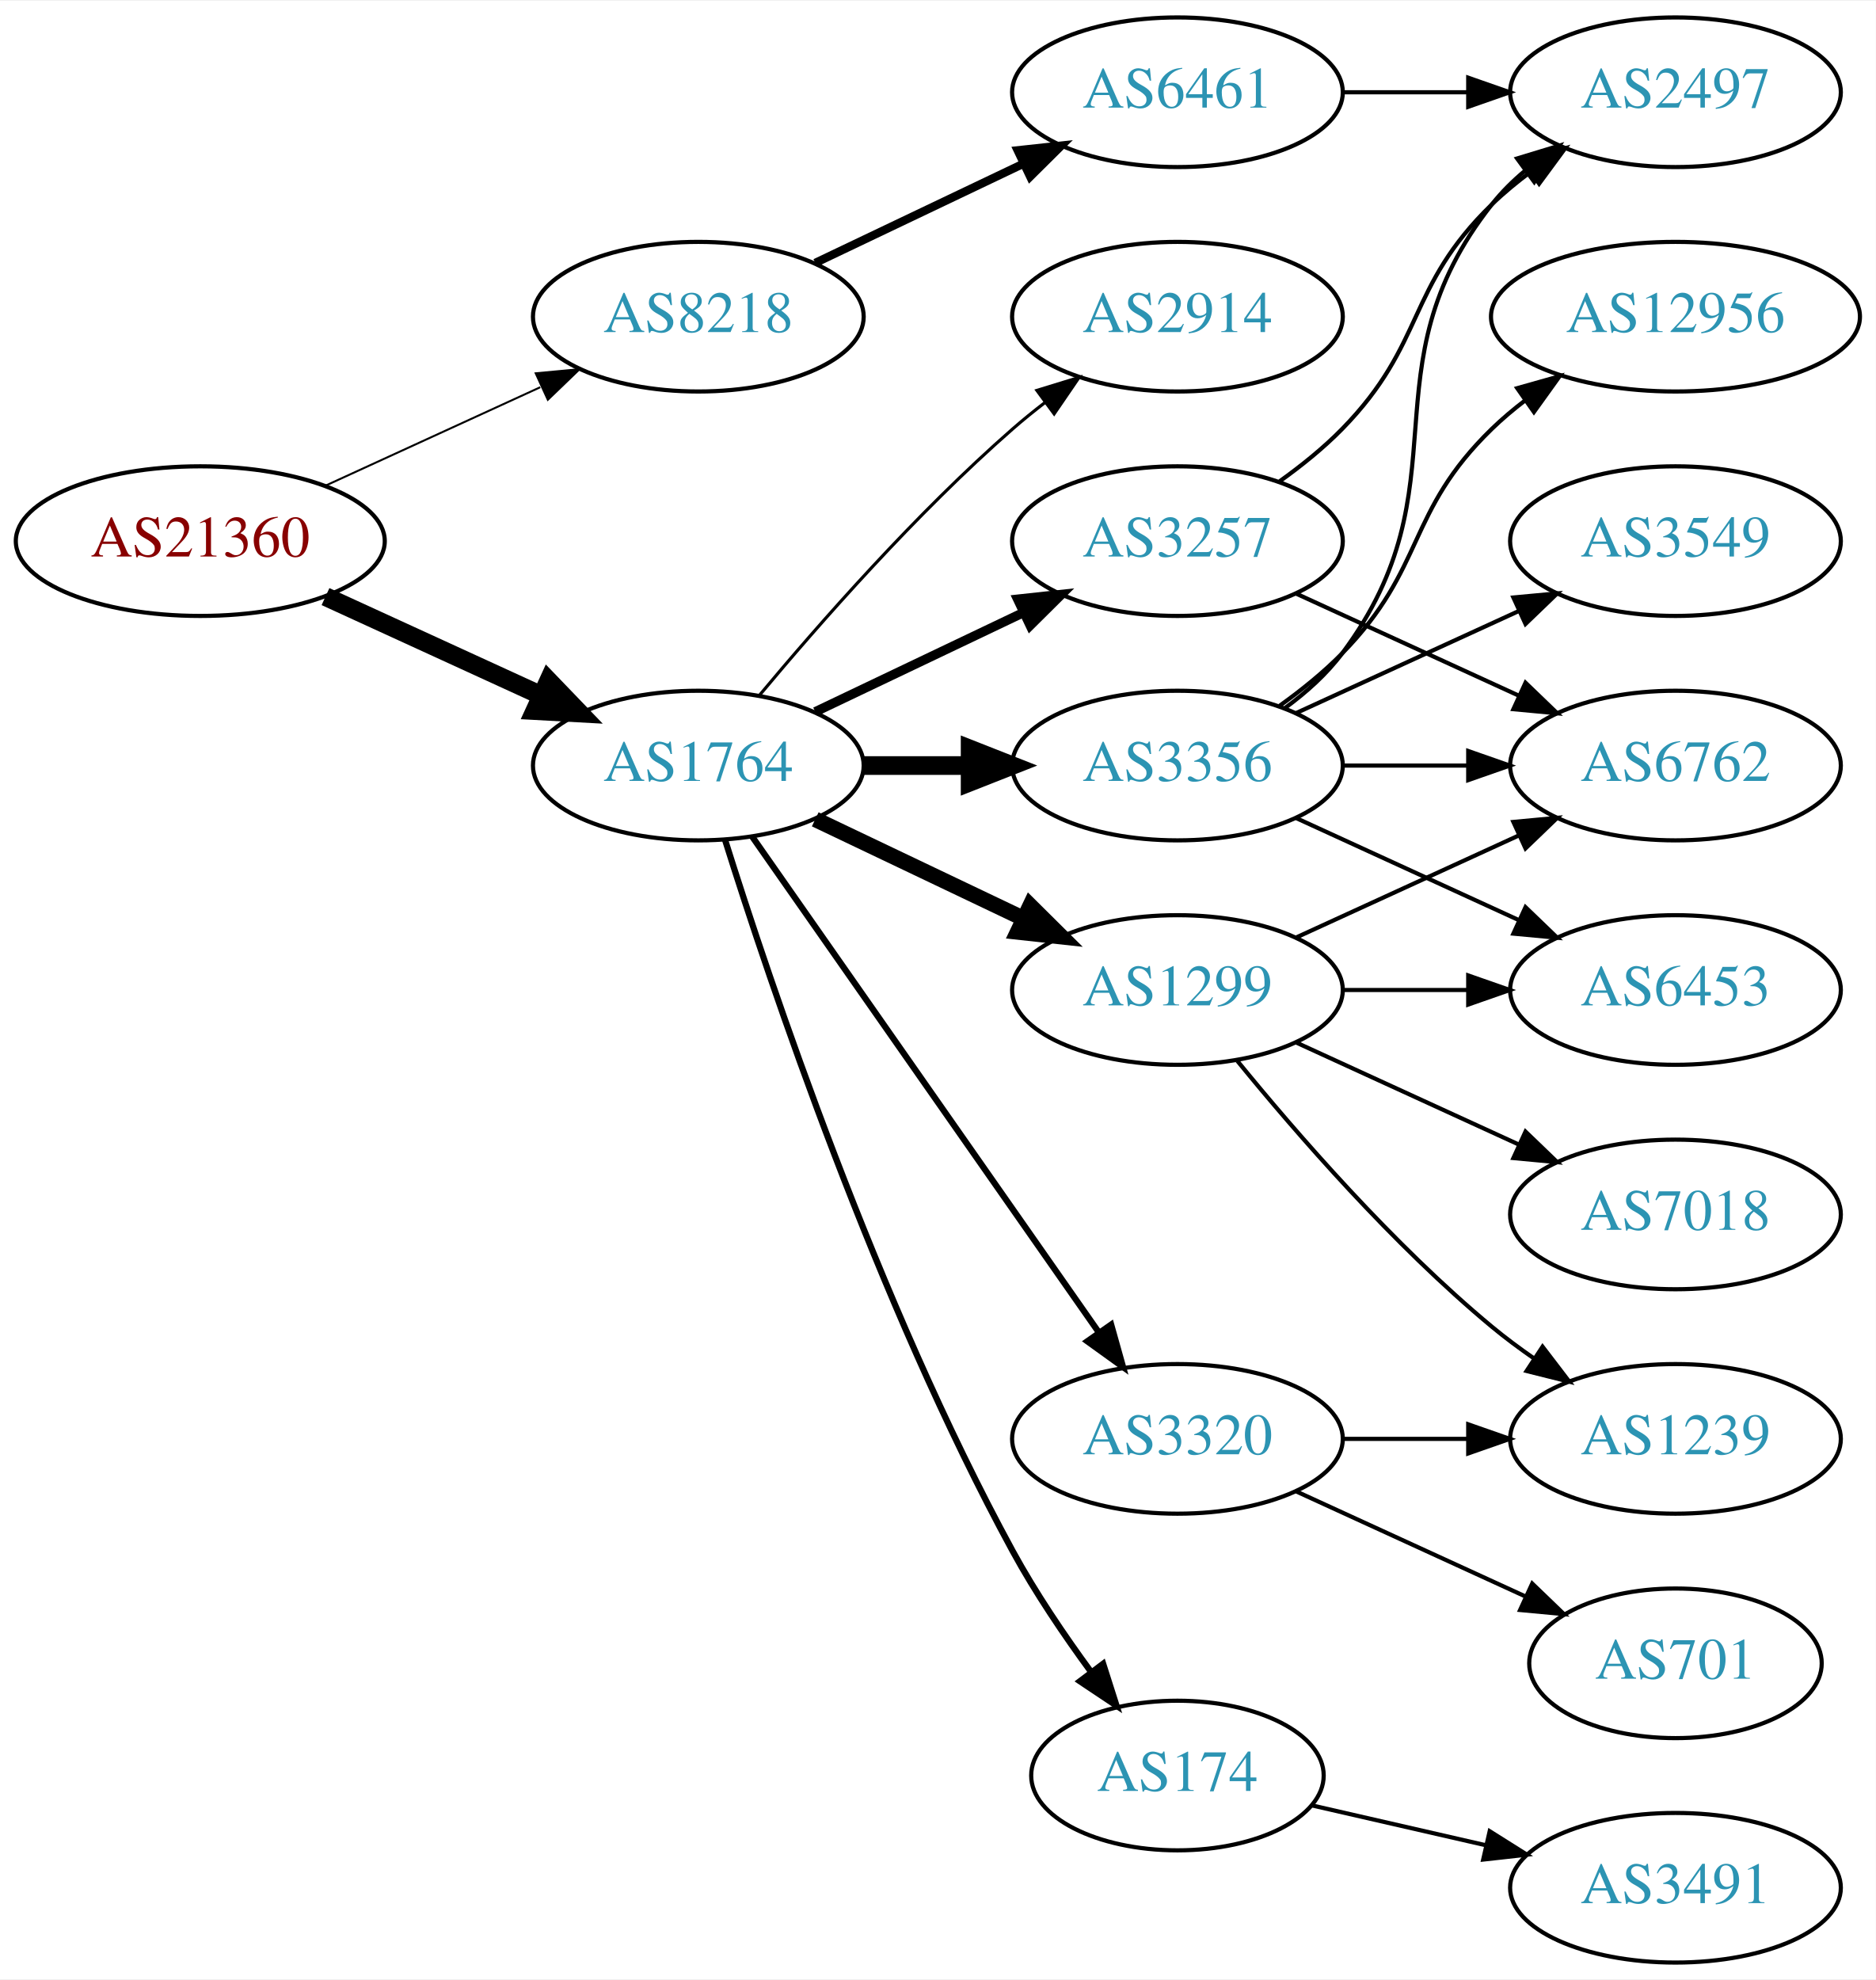
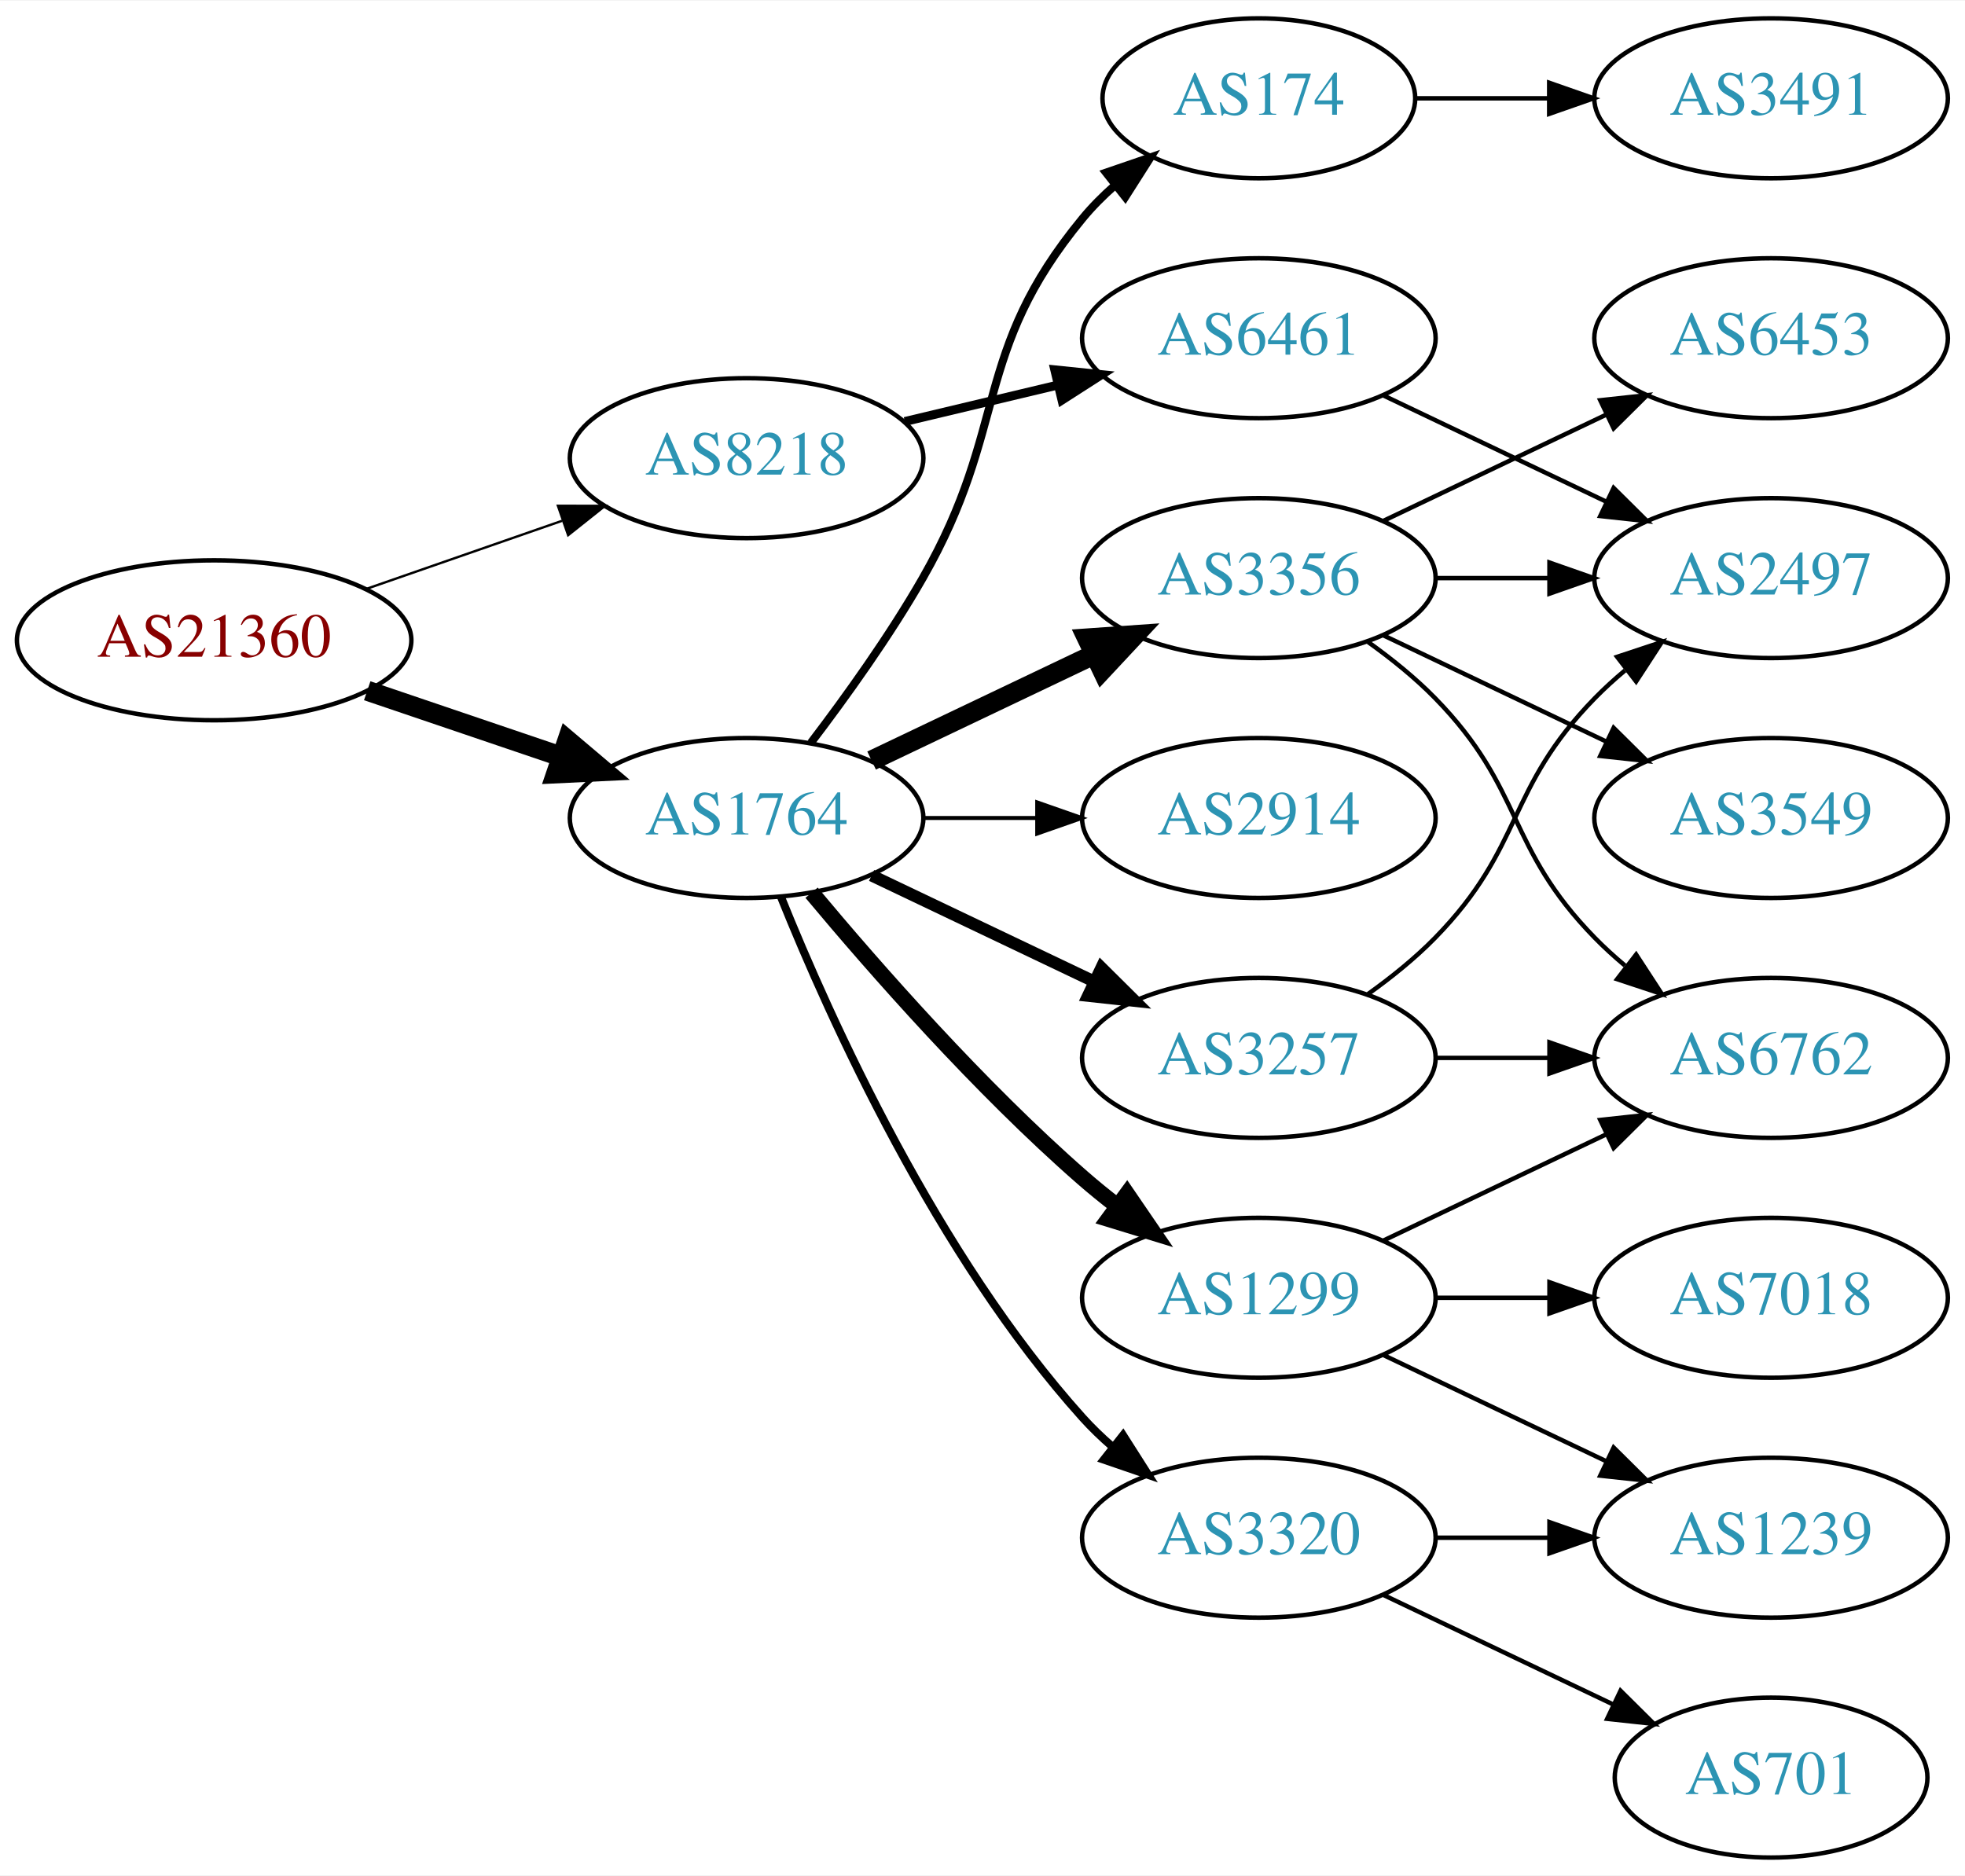
- <svg xmlns="http://www.w3.org/2000/svg" xmlns:xlink="http://www.w3.org/1999/xlink" width="451pt" height="476pt" viewBox="0.00 0.00 451.37 476.00">
-   <g id="graph0" class="graph" transform="scale(1 1) rotate(0) translate(4 472)">
-     <polygon fill="white" stroke="none" points="-4,4 -4,-472 447.37,-472 447.37,4 -4,4" />
+ <svg xmlns="http://www.w3.org/2000/svg" xmlns:xlink="http://www.w3.org/1999/xlink" width="442pt" height="422pt" viewBox="0.00 0.00 442.27 422.00">
+   <g id="graph0" class="graph" transform="scale(1 1) rotate(0) translate(4 418)">
+     <polygon fill="white" stroke="none" points="-4,4 -4,-418 438.271,-418 438.271,4 -4,4" />
    <g id="node1" class="node">
      <g id="a_node1">
        <a xlink:href="/asn/21360" xlink:title="AS21360 ~ Horneckgasse 8 [AT]">
-           <ellipse fill="#ffffff" stroke="black" cx="44.196" cy="-342" rx="44.393" ry="18" />
-           <text text-anchor="middle" x="44.196" y="-338.3" font-family="Times,serif" font-size="14.00" fill="#880000">AS21360</text>
+           <ellipse fill="#ffffff" stroke="black" cx="44.196" cy="-274" rx="44.393" ry="18" />
+           <text text-anchor="middle" x="44.196" y="-270.3" font-family="Times,serif" font-size="14.00" fill="#880000">AS21360</text>
        </a>
      </g>
    </g>
    <g id="node2" class="node">
      <g id="a_node2">
        <a xlink:href="/asn/1764" xlink:title="AS1764 ~ NEXTLAYER-AS [AT]">
-           <ellipse fill="#ffffff" stroke="black" cx="164.039" cy="-288" rx="39.794" ry="18" />
-           <text text-anchor="middle" x="164.039" y="-284.3" font-family="Times,serif" font-size="14.00" fill="#2c94b3">AS1764</text>
+           <ellipse fill="#ffffff" stroke="black" cx="164.039" cy="-234" rx="39.794" ry="18" />
+           <text text-anchor="middle" x="164.039" y="-230.3" font-family="Times,serif" font-size="14.00" fill="#2c94b3">AS1764</text>
        </a>
      </g>
    </g>
    <g id="edge1" class="edge">
-       <path fill="none" stroke="black" stroke-width="4.5" d="M74.326,-328.652C89.937,-321.498 109.335,-312.609 126.007,-304.97" />
-       <polygon fill="black" stroke="black" stroke-width="4.5" points="128.008,-308.384 135.459,-300.638 124.727,-301.225 128.008,-308.384" />
+       <path fill="none" stroke="black" stroke-width="4.5" d="M78.65,-262.645C92.251,-258.028 108.093,-252.651 122.354,-247.81" />
+       <polygon fill="black" stroke="black" stroke-width="4.5" points="123.724,-251.503 131.928,-244.56 121.193,-244.046 123.724,-251.503" />
    </g>
    <g id="node3" class="node">
      <g id="a_node3">
        <a xlink:href="/asn/8218" xlink:title="AS8218 ~ legacy Neotelecoms [FR]">
-           <ellipse fill="#ffffff" stroke="black" cx="164.039" cy="-396" rx="39.794" ry="18" />
-           <text text-anchor="middle" x="164.039" y="-392.3" font-family="Times,serif" font-size="14.00" fill="#2c94b3">AS8218</text>
+           <ellipse fill="#ffffff" stroke="black" cx="164.039" cy="-315" rx="39.794" ry="18" />
+           <text text-anchor="middle" x="164.039" y="-311.3" font-family="Times,serif" font-size="14.00" fill="#2c94b3">AS8218</text>
        </a>
      </g>
    </g>
    <g id="edge2" class="edge">
-       <path fill="none" stroke="black" stroke-width="0.474" d="M74.326,-355.348C89.937,-362.502 109.335,-371.391 126.007,-379.03" />
-       <polygon fill="black" stroke="black" stroke-width="0.474" points="124.91,-382.378 135.459,-383.362 127.826,-376.014 124.91,-382.378" />
+       <path fill="none" stroke="black" stroke-width="0.529" d="M78.335,-285.53C92.053,-290.302 108.092,-295.883 122.502,-300.896" />
+       <polygon fill="black" stroke="black" stroke-width="0.529" points="121.573,-304.279 132.168,-304.26 123.874,-297.668 121.573,-304.279" />
    </g>
    <g id="node4" class="node">
      <g id="a_node4">
        <a xlink:href="/asn/3257" xlink:title="AS3257 ~ GTT [DE]">
-           <ellipse fill="#ffffff" stroke="black" cx="279.332" cy="-342" rx="39.794" ry="18" />
-           <text text-anchor="middle" x="279.332" y="-338.3" font-family="Times,serif" font-size="14.00" fill="#2c94b3">AS3257</text>
+           <ellipse fill="#ffffff" stroke="black" cx="279.332" cy="-180" rx="39.794" ry="18" />
+           <text text-anchor="middle" x="279.332" y="-176.3" font-family="Times,serif" font-size="14.00" fill="#2c94b3">AS3257</text>
        </a>
      </g>
    </g>
    <g id="edge3" class="edge">
-       <path fill="none" stroke="black" stroke-width="2.25" d="M192.175,-300.934C207.169,-308.081 225.99,-317.052 242.213,-324.785" />
-       <polygon fill="black" stroke="black" stroke-width="2.25" points="240.884,-328.028 251.417,-329.171 243.895,-321.709 240.884,-328.028" />
+       <path fill="none" stroke="black" stroke-width="2.7" d="M192.175,-221.066C207.169,-213.919 225.99,-204.948 242.213,-197.215" />
+       <polygon fill="black" stroke="black" stroke-width="2.7" points="243.895,-200.291 251.417,-192.829 240.884,-193.972 243.895,-200.291" />
    </g>
    <g id="node5" class="node">
      <g id="a_node5">
+         <a xlink:href="/asn/174" xlink:title="AS174 ~ Cogent Communications [US]">
+           <ellipse fill="#ffffff" stroke="black" cx="279.332" cy="-396" rx="35.194" ry="18" />
+           <text text-anchor="middle" x="279.332" y="-392.3" font-family="Times,serif" font-size="14.00" fill="#2c94b3">AS174</text>
+         </a>
+       </g>
+     </g>
+     <g id="edge4" class="edge">
+       <path fill="none" stroke="black" stroke-width="1.8" d="M178.5,-250.913C186.393,-261.27 196.242,-274.992 203.685,-288 223.25,-322.194 214.621,-338.606 239.685,-369 241.82,-371.589 244.263,-374.041 246.859,-376.334" />
+       <polygon fill="black" stroke="black" stroke-width="1.8" points="244.937,-379.275 254.958,-382.712 249.267,-373.775 244.937,-379.275" />
+     </g>
+     <g id="node6" class="node">
+       <g id="a_node6">
+         <a xlink:href="/asn/1299" xlink:title="AS1299 ~ Telia Carrier [EU]">
+           <ellipse fill="#ffffff" stroke="black" cx="279.332" cy="-126" rx="39.794" ry="18" />
+           <text text-anchor="middle" x="279.332" y="-122.3" font-family="Times,serif" font-size="14.00" fill="#2c94b3">AS1299</text>
+         </a>
+       </g>
+     </g>
+     <g id="edge5" class="edge">
+       <path fill="none" stroke="black" stroke-width="3.6" d="M178.669,-217.183C192.951,-200.071 216.498,-173.255 239.685,-153 242.151,-150.846 244.789,-148.706 247.487,-146.628" />
+       <polygon fill="black" stroke="black" stroke-width="3.6" points="249.66,-149.375 255.641,-140.63 245.512,-143.736 249.66,-149.375" />
+     </g>
+     <g id="node7" class="node">
+       <g id="a_node7">
        <a xlink:href="/asn/3356" xlink:title="AS3356 ~ Level 3 Parent, LLC [US]">
          <ellipse fill="#ffffff" stroke="black" cx="279.332" cy="-288" rx="39.794" ry="18" />
          <text text-anchor="middle" x="279.332" y="-284.3" font-family="Times,serif" font-size="14.00" fill="#2c94b3">AS3356</text>
        </a>
      </g>
    </g>
-     <g id="edge4" class="edge">
-       <path fill="none" stroke="black" stroke-width="4.5" d="M203.711,-288C211.914,-288 220.678,-288 229.21,-288" />
-       <polygon fill="black" stroke="black" stroke-width="4.5" points="229.449,-291.938 239.449,-288 229.449,-284.063 229.449,-291.938" />
-     </g>
-     <g id="node6" class="node">
-       <g id="a_node6">
-         <a xlink:href="/asn/1299" xlink:title="AS1299 ~ Telia Carrier [EU]">
-           <ellipse fill="#ffffff" stroke="black" cx="279.332" cy="-234" rx="39.794" ry="18" />
-           <text text-anchor="middle" x="279.332" y="-230.3" font-family="Times,serif" font-size="14.00" fill="#2c94b3">AS1299</text>
-         </a>
-       </g>
-     </g>
-     <g id="edge5" class="edge">
-       <path fill="none" stroke="black" stroke-width="3.75" d="M192.175,-275.066C207.169,-267.919 225.99,-258.948 242.213,-251.215" />
-       <polygon fill="black" stroke="black" stroke-width="3.75" points="243.895,-254.291 251.417,-246.829 240.884,-247.972 243.895,-254.291" />
-     </g>
-     <g id="node7" class="node">
-       <g id="a_node7">
-         <a xlink:href="/asn/174" xlink:title="AS174 ~ Cogent Communications [US]">
-           <ellipse fill="#ffffff" stroke="black" cx="279.332" cy="-45" rx="35.194" ry="18" />
-           <text text-anchor="middle" x="279.332" y="-41.3" font-family="Times,serif" font-size="14.00" fill="#2c94b3">AS174</text>
-         </a>
-       </g>
-     </g>
    <g id="edge6" class="edge">
-       <path fill="none" stroke="black" stroke-width="1.5" d="M170.46,-270.159C181.231,-235.854 207.122,-158.797 239.685,-99 245.117,-89.026 252.091,-78.731 258.617,-69.84" />
-       <polygon fill="black" stroke="black" stroke-width="1.5" points="261.45,-71.895 264.67,-61.802 255.858,-67.684 261.45,-71.895" />
+       <path fill="none" stroke="black" stroke-width="4.5" d="M192.175,-246.934C207.169,-254.081 225.99,-263.052 242.213,-270.785" />
+       <polygon fill="black" stroke="black" stroke-width="4.5" points="240.695,-274.423 251.417,-275.171 244.084,-267.314 240.695,-274.423" />
    </g>
    <g id="node8" class="node">
      <g id="a_node8">
        <a xlink:href="/asn/3320" xlink:title="AS3320 ~ DTAG [DE]">
-           <ellipse fill="#ffffff" stroke="black" cx="279.332" cy="-126" rx="39.794" ry="18" />
-           <text text-anchor="middle" x="279.332" y="-122.3" font-family="Times,serif" font-size="14.00" fill="#2c94b3">AS3320</text>
+           <ellipse fill="#ffffff" stroke="black" cx="279.332" cy="-72" rx="39.794" ry="18" />
+           <text text-anchor="middle" x="279.332" y="-68.3" font-family="Times,serif" font-size="14.00" fill="#2c94b3">AS3320</text>
        </a>
      </g>
    </g>
    <g id="edge7" class="edge">
-       <path fill="none" stroke="black" stroke-width="1.5" d="M176.949,-270.969C196.871,-242.483 237.06,-185.015 260.41,-151.626" />
-       <polygon fill="black" stroke="black" stroke-width="1.5" points="263.377,-153.491 266.24,-143.29 257.641,-149.479 263.377,-153.491" />
+       <path fill="none" stroke="black" stroke-width="1.8" d="M171.786,-216.213C182.837,-188.757 206.891,-135.422 239.685,-99 241.688,-96.776 243.906,-94.637 246.239,-92.603" />
+       <polygon fill="black" stroke="black" stroke-width="1.8" points="248.769,-95.065 254.458,-86.127 244.437,-89.567 248.769,-95.065" />
    </g>
    <g id="node9" class="node">
      <g id="a_node9">
        <a xlink:href="/asn/2914" xlink:title="AS2914 ~ NTT America, Inc. [US]">
-           <ellipse fill="#ffffff" stroke="black" cx="279.332" cy="-396" rx="39.794" ry="18" />
-           <text text-anchor="middle" x="279.332" y="-392.3" font-family="Times,serif" font-size="14.00" fill="#2c94b3">AS2914</text>
+           <ellipse fill="#ffffff" stroke="black" cx="279.332" cy="-234" rx="39.794" ry="18" />
+           <text text-anchor="middle" x="279.332" y="-230.3" font-family="Times,serif" font-size="14.00" fill="#2c94b3">AS2914</text>
        </a>
      </g>
    </g>
    <g id="edge8" class="edge">
-       <path fill="none" stroke="black" stroke-width="0.75" d="M178.669,-304.817C192.951,-321.929 216.498,-348.745 239.685,-369 242.151,-371.154 244.789,-373.294 247.487,-375.372" />
-       <polygon fill="black" stroke="black" stroke-width="0.75" points="245.512,-378.264 255.641,-381.37 249.66,-372.625 245.512,-378.264" />
-     </g>
-     <g id="node19" class="node">
-       <g id="a_node19">
+       <path fill="none" stroke="black" stroke-width="0.9" d="M203.711,-234C211.914,-234 220.678,-234 229.21,-234" />
+       <polygon fill="black" stroke="black" stroke-width="0.9" points="229.449,-237.5 239.449,-234 229.449,-230.5 229.449,-237.5" />
+     </g>
+     <g id="node18" class="node">
+       <g id="a_node18">
        <a xlink:href="/asn/6461" xlink:title="AS6461 ~ Zayo Bandwidth [US]">
-           <ellipse fill="#ffffff" stroke="black" cx="279.332" cy="-450" rx="39.794" ry="18" />
-           <text text-anchor="middle" x="279.332" y="-446.3" font-family="Times,serif" font-size="14.00" fill="#2c94b3">AS6461</text>
-         </a>
-       </g>
-     </g>
-     <g id="edge23" class="edge">
-       <path fill="none" stroke="black" stroke-width="2" d="M192.175,-408.934C207.169,-416.081 225.99,-425.052 242.213,-432.785" />
-       <polygon fill="black" stroke="black" stroke-width="2" points="240.884,-436.028 251.417,-437.171 243.895,-429.709 240.884,-436.028" />
+           <ellipse fill="#ffffff" stroke="black" cx="279.332" cy="-342" rx="39.794" ry="18" />
+           <text text-anchor="middle" x="279.332" y="-338.3" font-family="Times,serif" font-size="14.00" fill="#2c94b3">AS6461</text>
+         </a>
+       </g>
+     </g>
+     <g id="edge21" class="edge">
+       <path fill="none" stroke="black" stroke-width="2" d="M199.646,-323.248C210.517,-325.838 222.671,-328.735 234.114,-331.462" />
+       <polygon fill="black" stroke="black" stroke-width="2" points="233.397,-334.889 243.936,-333.803 235.02,-328.08 233.397,-334.889" />
    </g>
    <g id="node10" class="node">
      <g id="a_node10">
-         <a xlink:href="/asn/2497" xlink:title="AS2497 ~ Internet Initiative Japan Inc. [JP]">
-           <ellipse fill="#ffffff" stroke="black" cx="399.174" cy="-450" rx="39.794" ry="18" />
-           <text text-anchor="middle" x="399.174" y="-446.3" font-family="Times,serif" font-size="14.00" fill="#2c94b3">AS2497</text>
+         <a xlink:href="/asn/6762" xlink:title="AS6762 ~ TELECOM ITALIA SPARKLE S.p.A. [IT]">
+           <ellipse fill="#ffffff" stroke="black" cx="394.625" cy="-180" rx="39.794" ry="18" />
+           <text text-anchor="middle" x="394.625" y="-176.3" font-family="Times,serif" font-size="14.00" fill="#2c94b3">AS6762</text>
        </a>
      </g>
    </g>
    <g id="edge9" class="edge">
-       <path fill="none" stroke="black" d="M303.926,-356.389C309.182,-360.148 314.513,-364.437 318.978,-369 339.151,-389.617 334.285,-402.906 354.978,-423 357.823,-425.763 360.997,-428.386 364.297,-430.834" />
-       <polygon fill="black" stroke="black" points="362.414,-433.786 372.645,-436.538 366.363,-428.006 362.414,-433.786" />
+       <path fill="none" stroke="black" d="M319.004,-180C327.207,-180 335.971,-180 344.503,-180" />
+       <polygon fill="black" stroke="black" points="344.742,-183.5 354.742,-180 344.742,-176.5 344.742,-183.5" />
    </g>
    <g id="node11" class="node">
      <g id="a_node11">
-         <a xlink:href="/asn/6762" xlink:title="AS6762 ~ TELECOM ITALIA SPARKLE S.p.A. [IT]">
-           <ellipse fill="#ffffff" stroke="black" cx="399.174" cy="-288" rx="39.794" ry="18" />
-           <text text-anchor="middle" x="399.174" y="-284.3" font-family="Times,serif" font-size="14.00" fill="#2c94b3">AS6762</text>
+         <a xlink:href="/asn/2497" xlink:title="AS2497 ~ Internet Initiative Japan Inc. [JP]">
+           <ellipse fill="#ffffff" stroke="black" cx="394.625" cy="-288" rx="39.794" ry="18" />
+           <text text-anchor="middle" x="394.625" y="-284.3" font-family="Times,serif" font-size="14.00" fill="#2c94b3">AS2497</text>
        </a>
      </g>
    </g>
    <g id="edge10" class="edge">
-       <path fill="none" stroke="black" d="M307.96,-329.339C323.917,-322.027 344.188,-312.739 361.471,-304.819" />
-       <polygon fill="black" stroke="black" points="363.085,-307.929 370.718,-300.581 360.169,-301.565 363.085,-307.929" />
-     </g>
-     <g id="edge14" class="edge">
-       <path fill="none" stroke="black" d="M305.262,-301.882C310.338,-305.611 315.256,-310.016 318.978,-315 349.249,-355.542 323.679,-383.246 354.978,-423 357.303,-425.953 360.047,-428.67 363.006,-431.147" />
-       <polygon fill="black" stroke="black" points="361.065,-434.064 371.203,-437.145 365.199,-428.415 361.065,-434.064" />
-     </g>
-     <g id="edge11" class="edge">
-       <path fill="none" stroke="black" d="M319.244,-288C328.798,-288 339.147,-288 349.11,-288" />
-       <polygon fill="black" stroke="black" points="349.302,-291.5 359.302,-288 349.302,-284.5 349.302,-291.5" />
-     </g>
-     <g id="node12" class="node">
-       <g id="a_node12">
-         <a xlink:href="/asn/6453" xlink:title="AS6453 ~ TATA COMMUNICATIONS (AMERICA) INC [US]">
-           <ellipse fill="#ffffff" stroke="black" cx="399.174" cy="-234" rx="39.794" ry="18" />
-           <text text-anchor="middle" x="399.174" y="-230.3" font-family="Times,serif" font-size="14.00" fill="#2c94b3">AS6453</text>
-         </a>
-       </g>
-     </g>
-     <g id="edge12" class="edge">
-       <path fill="none" stroke="black" d="M307.96,-275.339C323.917,-268.027 344.188,-258.739 361.471,-250.819" />
-       <polygon fill="black" stroke="black" points="363.085,-253.929 370.718,-246.581 360.169,-247.565 363.085,-253.929" />
-     </g>
-     <g id="node13" class="node">
-       <g id="a_node13">
-         <a xlink:href="/asn/12956" xlink:title="AS12956 ~ TELXIUS [ES]">
-           <ellipse fill="#ffffff" stroke="black" cx="399.174" cy="-396" rx="44.393" ry="18" />
-           <text text-anchor="middle" x="399.174" y="-392.3" font-family="Times,serif" font-size="14.00" fill="#2c94b3">AS12956</text>
-         </a>
-       </g>
-     </g>
-     <g id="edge13" class="edge">
-       <path fill="none" stroke="black" d="M303.926,-302.389C309.182,-306.148 314.513,-310.437 318.978,-315 339.151,-335.617 334.285,-348.906 354.978,-369 357.464,-371.414 360.202,-373.722 363.055,-375.9" />
-       <polygon fill="black" stroke="black" points="361.092,-378.798 371.291,-381.671 365.11,-373.066 361.092,-378.798" />
+       <path fill="none" stroke="black" d="M303.926,-194.389C309.182,-198.148 314.513,-202.437 318.978,-207 339.151,-227.617 334.806,-240.383 354.978,-261 357.071,-263.139 359.354,-265.218 361.731,-267.21" />
+       <polygon fill="black" stroke="black" points="359.974,-270.275 370.031,-273.611 364.249,-264.732 359.974,-270.275" />
+     </g>
+     <g id="node17" class="node">
+       <g id="a_node17">
+         <a xlink:href="/asn/3491" xlink:title="AS3491 ~ PCCW Global, Inc. [US]">
+           <ellipse fill="#ffffff" stroke="black" cx="394.625" cy="-396" rx="39.794" ry="18" />
+           <text text-anchor="middle" x="394.625" y="-392.3" font-family="Times,serif" font-size="14.00" fill="#2c94b3">AS3491</text>
+         </a>
+       </g>
+     </g>
+     <g id="edge20" class="edge">
+       <path fill="none" stroke="black" d="M314.631,-396C324.008,-396 334.358,-396 344.393,-396" />
+       <polygon fill="black" stroke="black" points="344.681,-399.5 354.681,-396 344.681,-392.5 344.681,-399.5" />
+     </g>
+     <g id="edge15" class="edge">
+       <path fill="none" stroke="black" d="M307.468,-138.934C322.462,-146.081 341.283,-155.052 357.506,-162.785" />
+       <polygon fill="black" stroke="black" points="356.177,-166.028 366.71,-167.171 359.188,-159.709 356.177,-166.028" />
    </g>
    <g id="node14" class="node">
      <g id="a_node14">
-         <a xlink:href="/asn/3549" xlink:title="AS3549 ~ Level 3 Parent, LLC [US]">
-           <ellipse fill="#ffffff" stroke="black" cx="399.174" cy="-342" rx="39.794" ry="18" />
-           <text text-anchor="middle" x="399.174" y="-338.3" font-family="Times,serif" font-size="14.00" fill="#2c94b3">AS3549</text>
-         </a>
-       </g>
-     </g>
-     <g id="edge15" class="edge">
-       <path fill="none" stroke="black" d="M307.96,-300.661C323.917,-307.973 344.188,-317.261 361.471,-325.181" />
-       <polygon fill="black" stroke="black" points="360.169,-328.435 370.718,-329.419 363.085,-322.071 360.169,-328.435" />
-     </g>
-     <g id="edge19" class="edge">
-       <path fill="none" stroke="black" d="M307.96,-246.661C323.917,-253.973 344.188,-263.261 361.471,-271.181" />
-       <polygon fill="black" stroke="black" points="360.169,-274.435 370.718,-275.419 363.085,-268.071 360.169,-274.435" />
-     </g>
-     <g id="edge18" class="edge">
-       <path fill="none" stroke="black" d="M319.244,-234C328.798,-234 339.147,-234 349.11,-234" />
-       <polygon fill="black" stroke="black" points="349.302,-237.5 359.302,-234 349.302,-230.5 349.302,-237.5" />
+         <a xlink:href="/asn/7018" xlink:title="AS7018 ~ AT&amp;T Services, Inc. [US]">
+           <ellipse fill="#ffffff" stroke="black" cx="394.625" cy="-126" rx="39.794" ry="18" />
+           <text text-anchor="middle" x="394.625" y="-122.3" font-family="Times,serif" font-size="14.00" fill="#2c94b3">AS7018</text>
+         </a>
+       </g>
+     </g>
+     <g id="edge16" class="edge">
+       <path fill="none" stroke="black" d="M319.004,-126C327.207,-126 335.971,-126 344.503,-126" />
+       <polygon fill="black" stroke="black" points="344.742,-129.5 354.742,-126 344.742,-122.5 344.742,-129.5" />
    </g>
    <g id="node15" class="node">
      <g id="a_node15">
        <a xlink:href="/asn/1239" xlink:title="AS1239 ~ Sprint [US]">
-           <ellipse fill="#ffffff" stroke="black" cx="399.174" cy="-126" rx="39.794" ry="18" />
-           <text text-anchor="middle" x="399.174" y="-122.3" font-family="Times,serif" font-size="14.00" fill="#2c94b3">AS1239</text>
-         </a>
-       </g>
-     </g>
-     <g id="edge21" class="edge">
-       <path fill="none" stroke="black" d="M293.751,-216.935C307.865,-199.625 331.28,-172.655 354.978,-153 358.194,-150.332 361.695,-147.73 365.265,-145.259" />
-       <polygon fill="black" stroke="black" points="367.189,-148.183 373.622,-139.764 363.343,-142.334 367.189,-148.183" />
-     </g>
-     <g id="node17" class="node">
-       <g id="a_node17">
-         <a xlink:href="/asn/7018" xlink:title="AS7018 ~ AT&amp;T Services, Inc. [US]">
-           <ellipse fill="#ffffff" stroke="black" cx="399.174" cy="-180" rx="39.794" ry="18" />
-           <text text-anchor="middle" x="399.174" y="-176.3" font-family="Times,serif" font-size="14.00" fill="#2c94b3">AS7018</text>
-         </a>
-       </g>
-     </g>
-     <g id="edge20" class="edge">
-       <path fill="none" stroke="black" d="M307.96,-221.339C323.917,-214.027 344.188,-204.739 361.471,-196.819" />
-       <polygon fill="black" stroke="black" points="363.085,-199.929 370.718,-192.581 360.169,-193.565 363.085,-199.929" />
-     </g>
-     <g id="node18" class="node">
-       <g id="a_node18">
-         <a xlink:href="/asn/3491" xlink:title="AS3491 ~ PCCW Global, Inc. [US]">
-           <ellipse fill="#ffffff" stroke="black" cx="399.174" cy="-18" rx="39.794" ry="18" />
-           <text text-anchor="middle" x="399.174" y="-14.3" font-family="Times,serif" font-size="14.00" fill="#2c94b3">AS3491</text>
-         </a>
-       </g>
-     </g>
-     <g id="edge22" class="edge">
-       <path fill="none" stroke="black" d="M311.602,-37.835C324.441,-34.894 339.546,-31.433 353.513,-28.233" />
-       <polygon fill="black" stroke="black" points="354.468,-31.605 363.434,-25.96 352.905,-24.782 354.468,-31.605" />
-     </g>
-     <g id="edge16" class="edge">
-       <path fill="none" stroke="black" d="M319.244,-126C328.798,-126 339.147,-126 349.11,-126" />
-       <polygon fill="black" stroke="black" points="349.302,-129.5 359.302,-126 349.302,-122.5 349.302,-129.5" />
+           <ellipse fill="#ffffff" stroke="black" cx="394.625" cy="-72" rx="39.794" ry="18" />
+           <text text-anchor="middle" x="394.625" y="-68.3" font-family="Times,serif" font-size="14.00" fill="#2c94b3">AS1239</text>
+         </a>
+       </g>
+     </g>
+     <g id="edge17" class="edge">
+       <path fill="none" stroke="black" d="M307.468,-113.066C322.462,-105.919 341.283,-96.948 357.506,-89.215" />
+       <polygon fill="black" stroke="black" points="359.188,-92.291 366.71,-84.829 356.177,-85.972 359.188,-92.291" />
+     </g>
+     <g id="edge12" class="edge">
+       <path fill="none" stroke="black" d="M303.926,-273.611C309.182,-269.852 314.513,-265.563 318.978,-261 339.151,-240.383 334.806,-227.617 354.978,-207 357.071,-204.861 359.354,-202.782 361.731,-200.79" />
+       <polygon fill="black" stroke="black" points="364.249,-203.268 370.031,-194.389 359.974,-197.725 364.249,-203.268" />
+     </g>
+     <g id="edge11" class="edge">
+       <path fill="none" stroke="black" d="M319.004,-288C327.207,-288 335.971,-288 344.503,-288" />
+       <polygon fill="black" stroke="black" points="344.742,-291.5 354.742,-288 344.742,-284.5 344.742,-291.5" />
+     </g>
+     <g id="node12" class="node">
+       <g id="a_node12">
+         <a xlink:href="/asn/3549" xlink:title="AS3549 ~ Level 3 Parent, LLC [US]">
+           <ellipse fill="#ffffff" stroke="black" cx="394.625" cy="-234" rx="39.794" ry="18" />
+           <text text-anchor="middle" x="394.625" y="-230.3" font-family="Times,serif" font-size="14.00" fill="#2c94b3">AS3549</text>
+         </a>
+       </g>
+     </g>
+     <g id="edge13" class="edge">
+       <path fill="none" stroke="black" d="M307.468,-275.066C322.462,-267.919 341.283,-258.948 357.506,-251.215" />
+       <polygon fill="black" stroke="black" points="359.188,-254.291 366.71,-246.829 356.177,-247.972 359.188,-254.291" />
+     </g>
+     <g id="node13" class="node">
+       <g id="a_node13">
+         <a xlink:href="/asn/6453" xlink:title="AS6453 ~ TATA COMMUNICATIONS (AMERICA) INC [US]">
+           <ellipse fill="#ffffff" stroke="black" cx="394.625" cy="-342" rx="39.794" ry="18" />
+           <text text-anchor="middle" x="394.625" y="-338.3" font-family="Times,serif" font-size="14.00" fill="#2c94b3">AS6453</text>
+         </a>
+       </g>
+     </g>
+     <g id="edge14" class="edge">
+       <path fill="none" stroke="black" d="M307.468,-300.934C322.462,-308.081 341.283,-317.052 357.506,-324.785" />
+       <polygon fill="black" stroke="black" points="356.177,-328.028 366.71,-329.171 359.188,-321.709 356.177,-328.028" />
+     </g>
+     <g id="edge18" class="edge">
+       <path fill="none" stroke="black" d="M319.004,-72C327.207,-72 335.971,-72 344.503,-72" />
+       <polygon fill="black" stroke="black" points="344.742,-75.5 354.742,-72 344.742,-68.5 344.742,-75.5" />
    </g>
    <g id="node16" class="node">
      <g id="a_node16">
        <a xlink:href="/asn/701" xlink:title="AS701 ~ UUNET [US]">
-           <ellipse fill="#ffffff" stroke="black" cx="399.174" cy="-72" rx="35.194" ry="18" />
-           <text text-anchor="middle" x="399.174" y="-68.3" font-family="Times,serif" font-size="14.00" fill="#2c94b3">AS701</text>
-         </a>
-       </g>
-     </g>
-     <g id="edge17" class="edge">
-       <path fill="none" stroke="black" d="M307.96,-113.339C324.377,-105.817 345.358,-96.202 362.955,-88.139" />
-       <polygon fill="black" stroke="black" points="364.7,-91.189 372.332,-83.842 361.783,-84.826 364.7,-91.189" />
-     </g>
-     <g id="edge24" class="edge">
-       <path fill="none" stroke="black" d="M319.244,-450C328.798,-450 339.147,-450 349.11,-450" />
-       <polygon fill="black" stroke="black" points="349.302,-453.5 359.302,-450 349.302,-446.5 349.302,-453.5" />
+           <ellipse fill="#ffffff" stroke="black" cx="394.625" cy="-18" rx="35.194" ry="18" />
+           <text text-anchor="middle" x="394.625" y="-14.3" font-family="Times,serif" font-size="14.00" fill="#2c94b3">AS701</text>
+         </a>
+       </g>
+     </g>
+     <g id="edge19" class="edge">
+       <path fill="none" stroke="black" d="M307.468,-59.066C322.9,-51.71 342.385,-42.423 358.92,-34.541" />
+       <polygon fill="black" stroke="black" points="360.741,-37.551 368.262,-30.089 357.729,-31.232 360.741,-37.551" />
+     </g>
+     <g id="edge22" class="edge">
+       <path fill="none" stroke="black" d="M307.468,-329.066C322.462,-321.919 341.283,-312.948 357.506,-305.215" />
+       <polygon fill="black" stroke="black" points="359.188,-308.291 366.71,-300.829 356.177,-301.972 359.188,-308.291" />
    </g>
  </g>
</svg>
